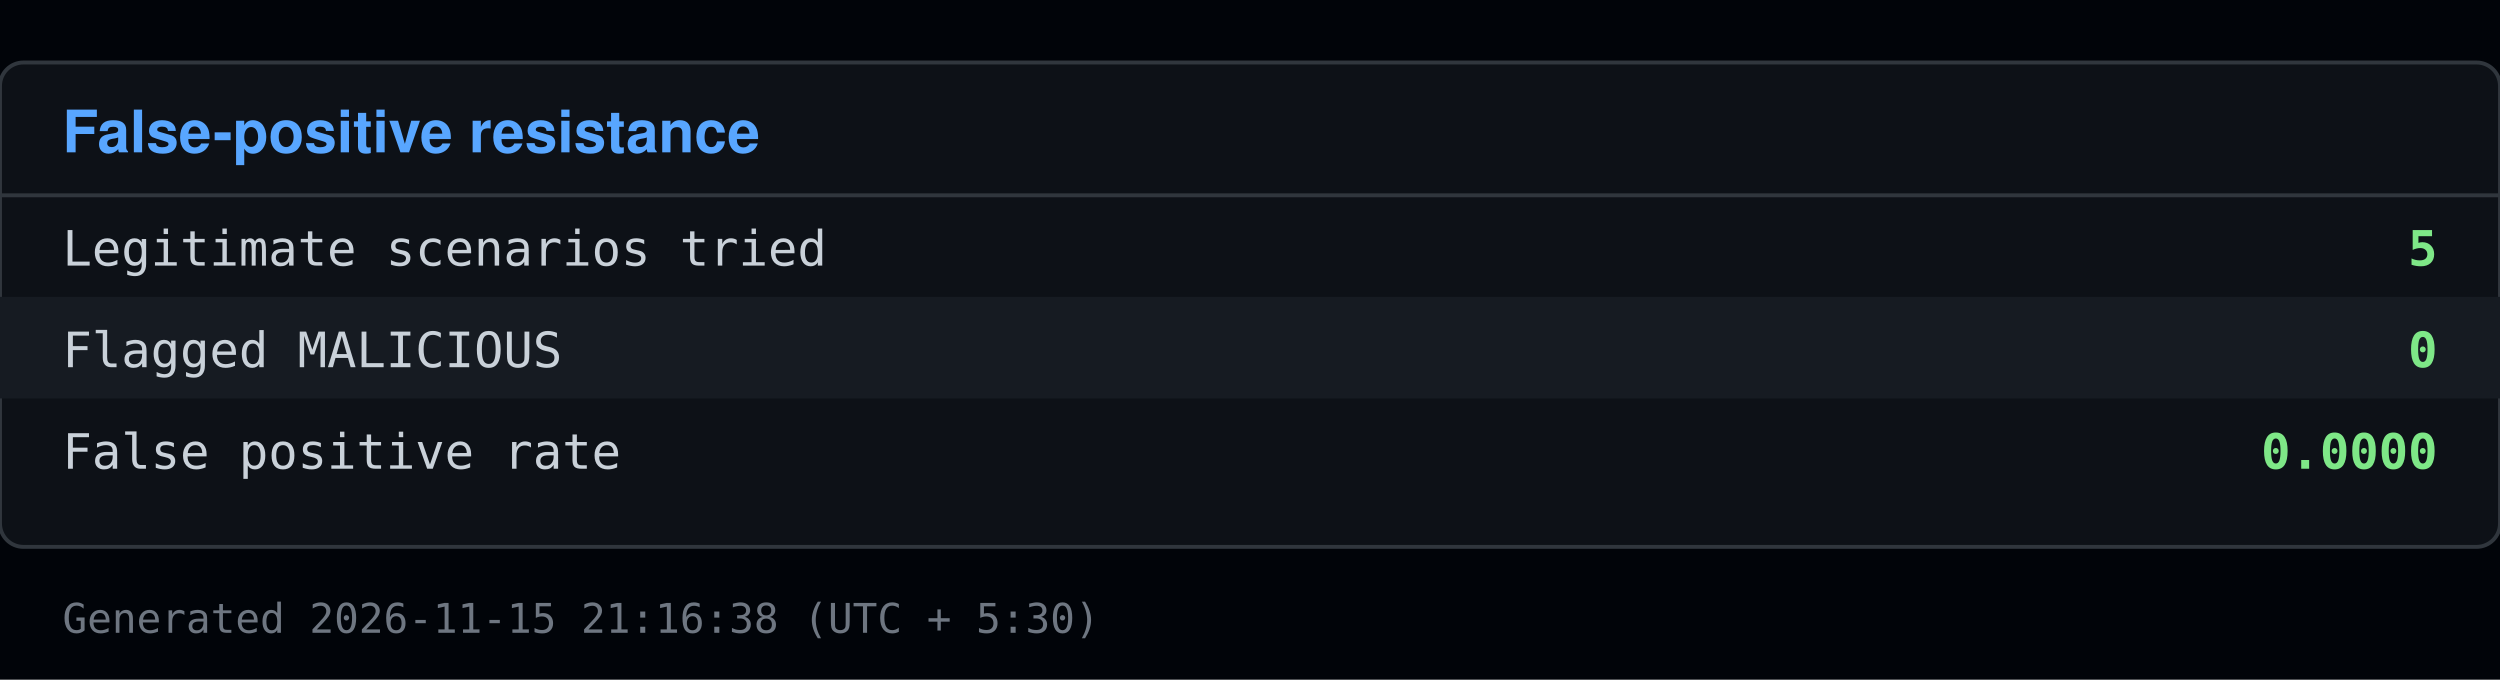
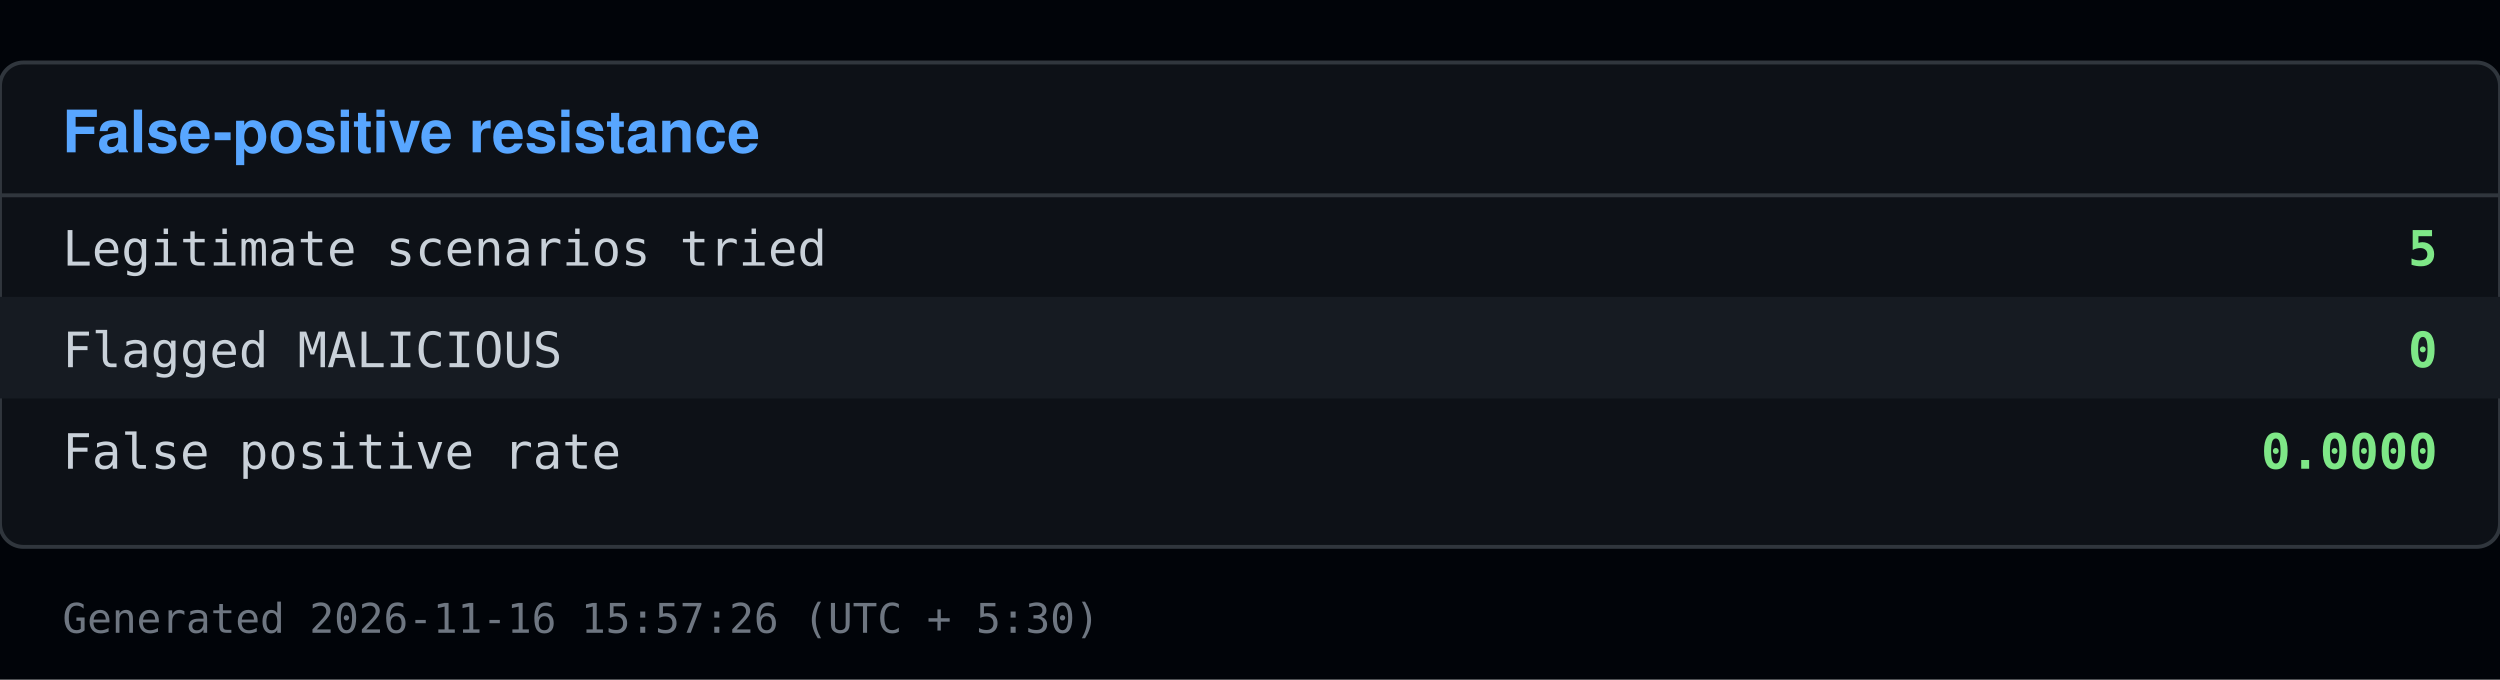
<svg xmlns="http://www.w3.org/2000/svg" viewBox="0 0 640 174" width="640" height="174">
  <rect x="0" y="0" width="640" height="174" fill="#010409" />
  <rect x="0" y="16" width="640" height="124" fill="#0d1117" stroke="#30363d" rx="6" />
  <text x="16" y="39" font-family="Segoe UI, Helvetica, Arial, sans-serif" font-size="15" font-weight="600" fill="#58a6ff">False-positive resistance</text>
  <line x1="0" y1="50" x2="640" y2="50" stroke="#30363d" />
  <text x="16" y="68" font-family="Consolas, Menlo, monospace" font-size="12.5" fill="#c9d1d9">Legitimate scenarios tried</text>
  <text x="624" y="68" font-family="Consolas, Menlo, monospace" font-size="12.5" fill="#7ee787" text-anchor="end" font-weight="600">5</text>
  <rect x="0" y="76" width="640" height="26" fill="#161b22" />
  <text x="16" y="94" font-family="Consolas, Menlo, monospace" font-size="12.5" fill="#c9d1d9">Flagged MALICIOUS</text>
  <text x="624" y="94" font-family="Consolas, Menlo, monospace" font-size="12.5" fill="#7ee787" text-anchor="end" font-weight="600">0</text>
  <text x="16" y="120" font-family="Consolas, Menlo, monospace" font-size="12.5" fill="#c9d1d9">False positive rate</text>
  <text x="624" y="120" font-family="Consolas, Menlo, monospace" font-size="12.5" fill="#7ee787" text-anchor="end" font-weight="600">0.0000</text>
-   <text x="16" y="162" font-family="Consolas, Menlo, monospace" font-size="10.5" fill="#6e7681">Generated 2026-11-15 21:16:38 (UTC + 5:30)</text>
+   <text x="16" y="162" font-family="Consolas, Menlo, monospace" font-size="10.5" fill="#6e7681">Generated 2026-11-16 15:57:26 (UTC + 5:30)</text>
</svg>
